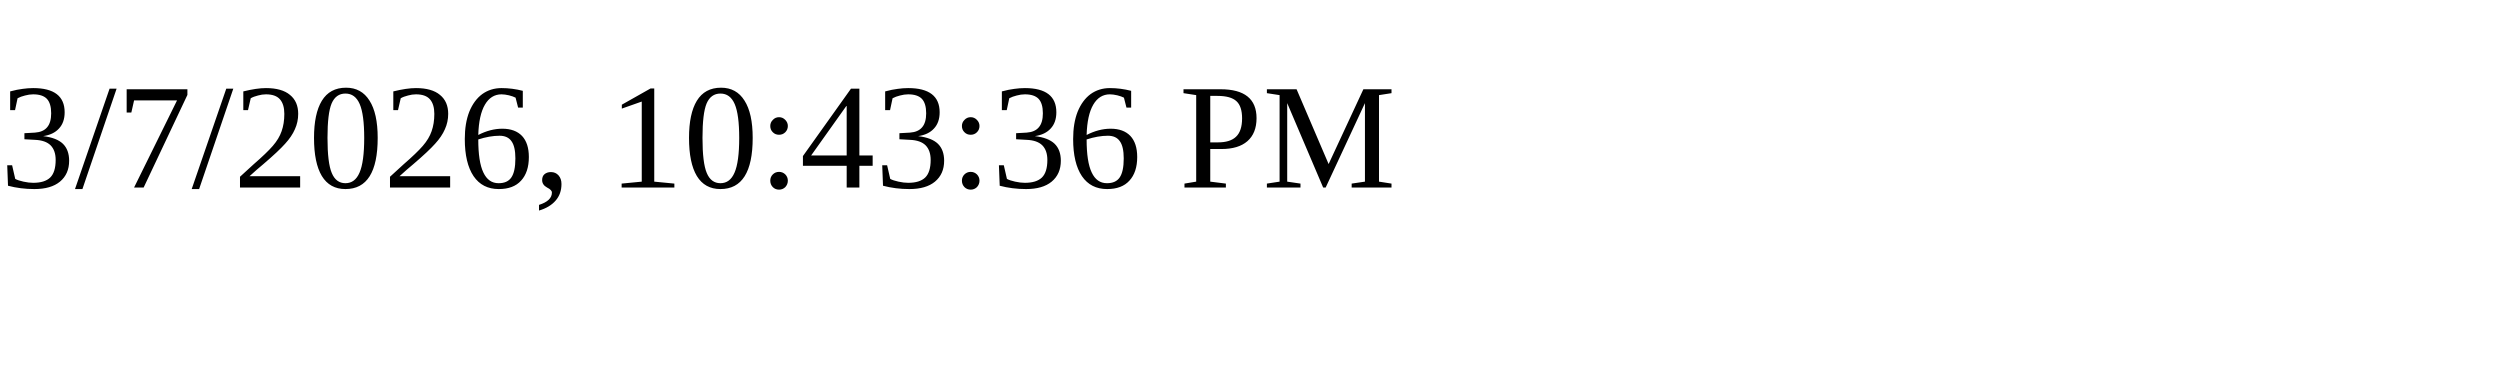
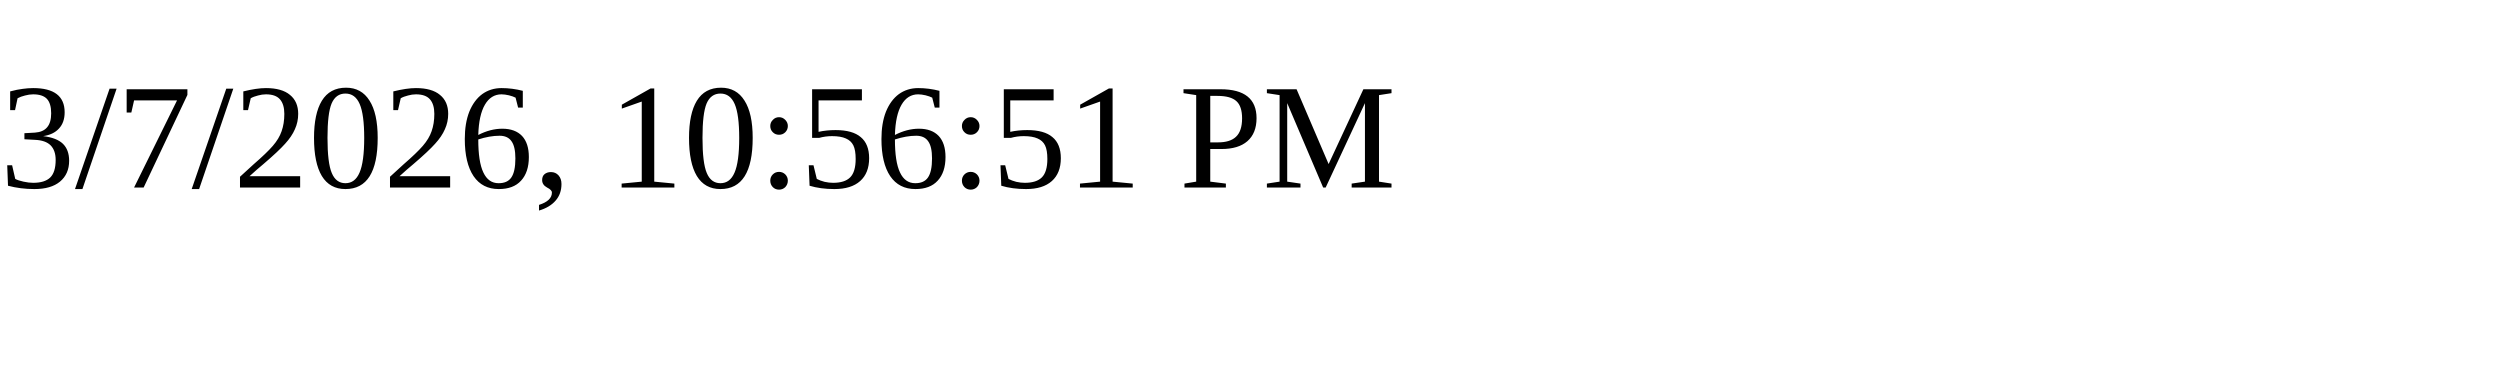
<svg xmlns="http://www.w3.org/2000/svg" height="30" width="200">
-   <text x="0" y="15">3/7/2026, 10:43:36 PM</text>
+   <text x="0" y="15">3/7/2026, 10:56:51 PM</text>
</svg>
